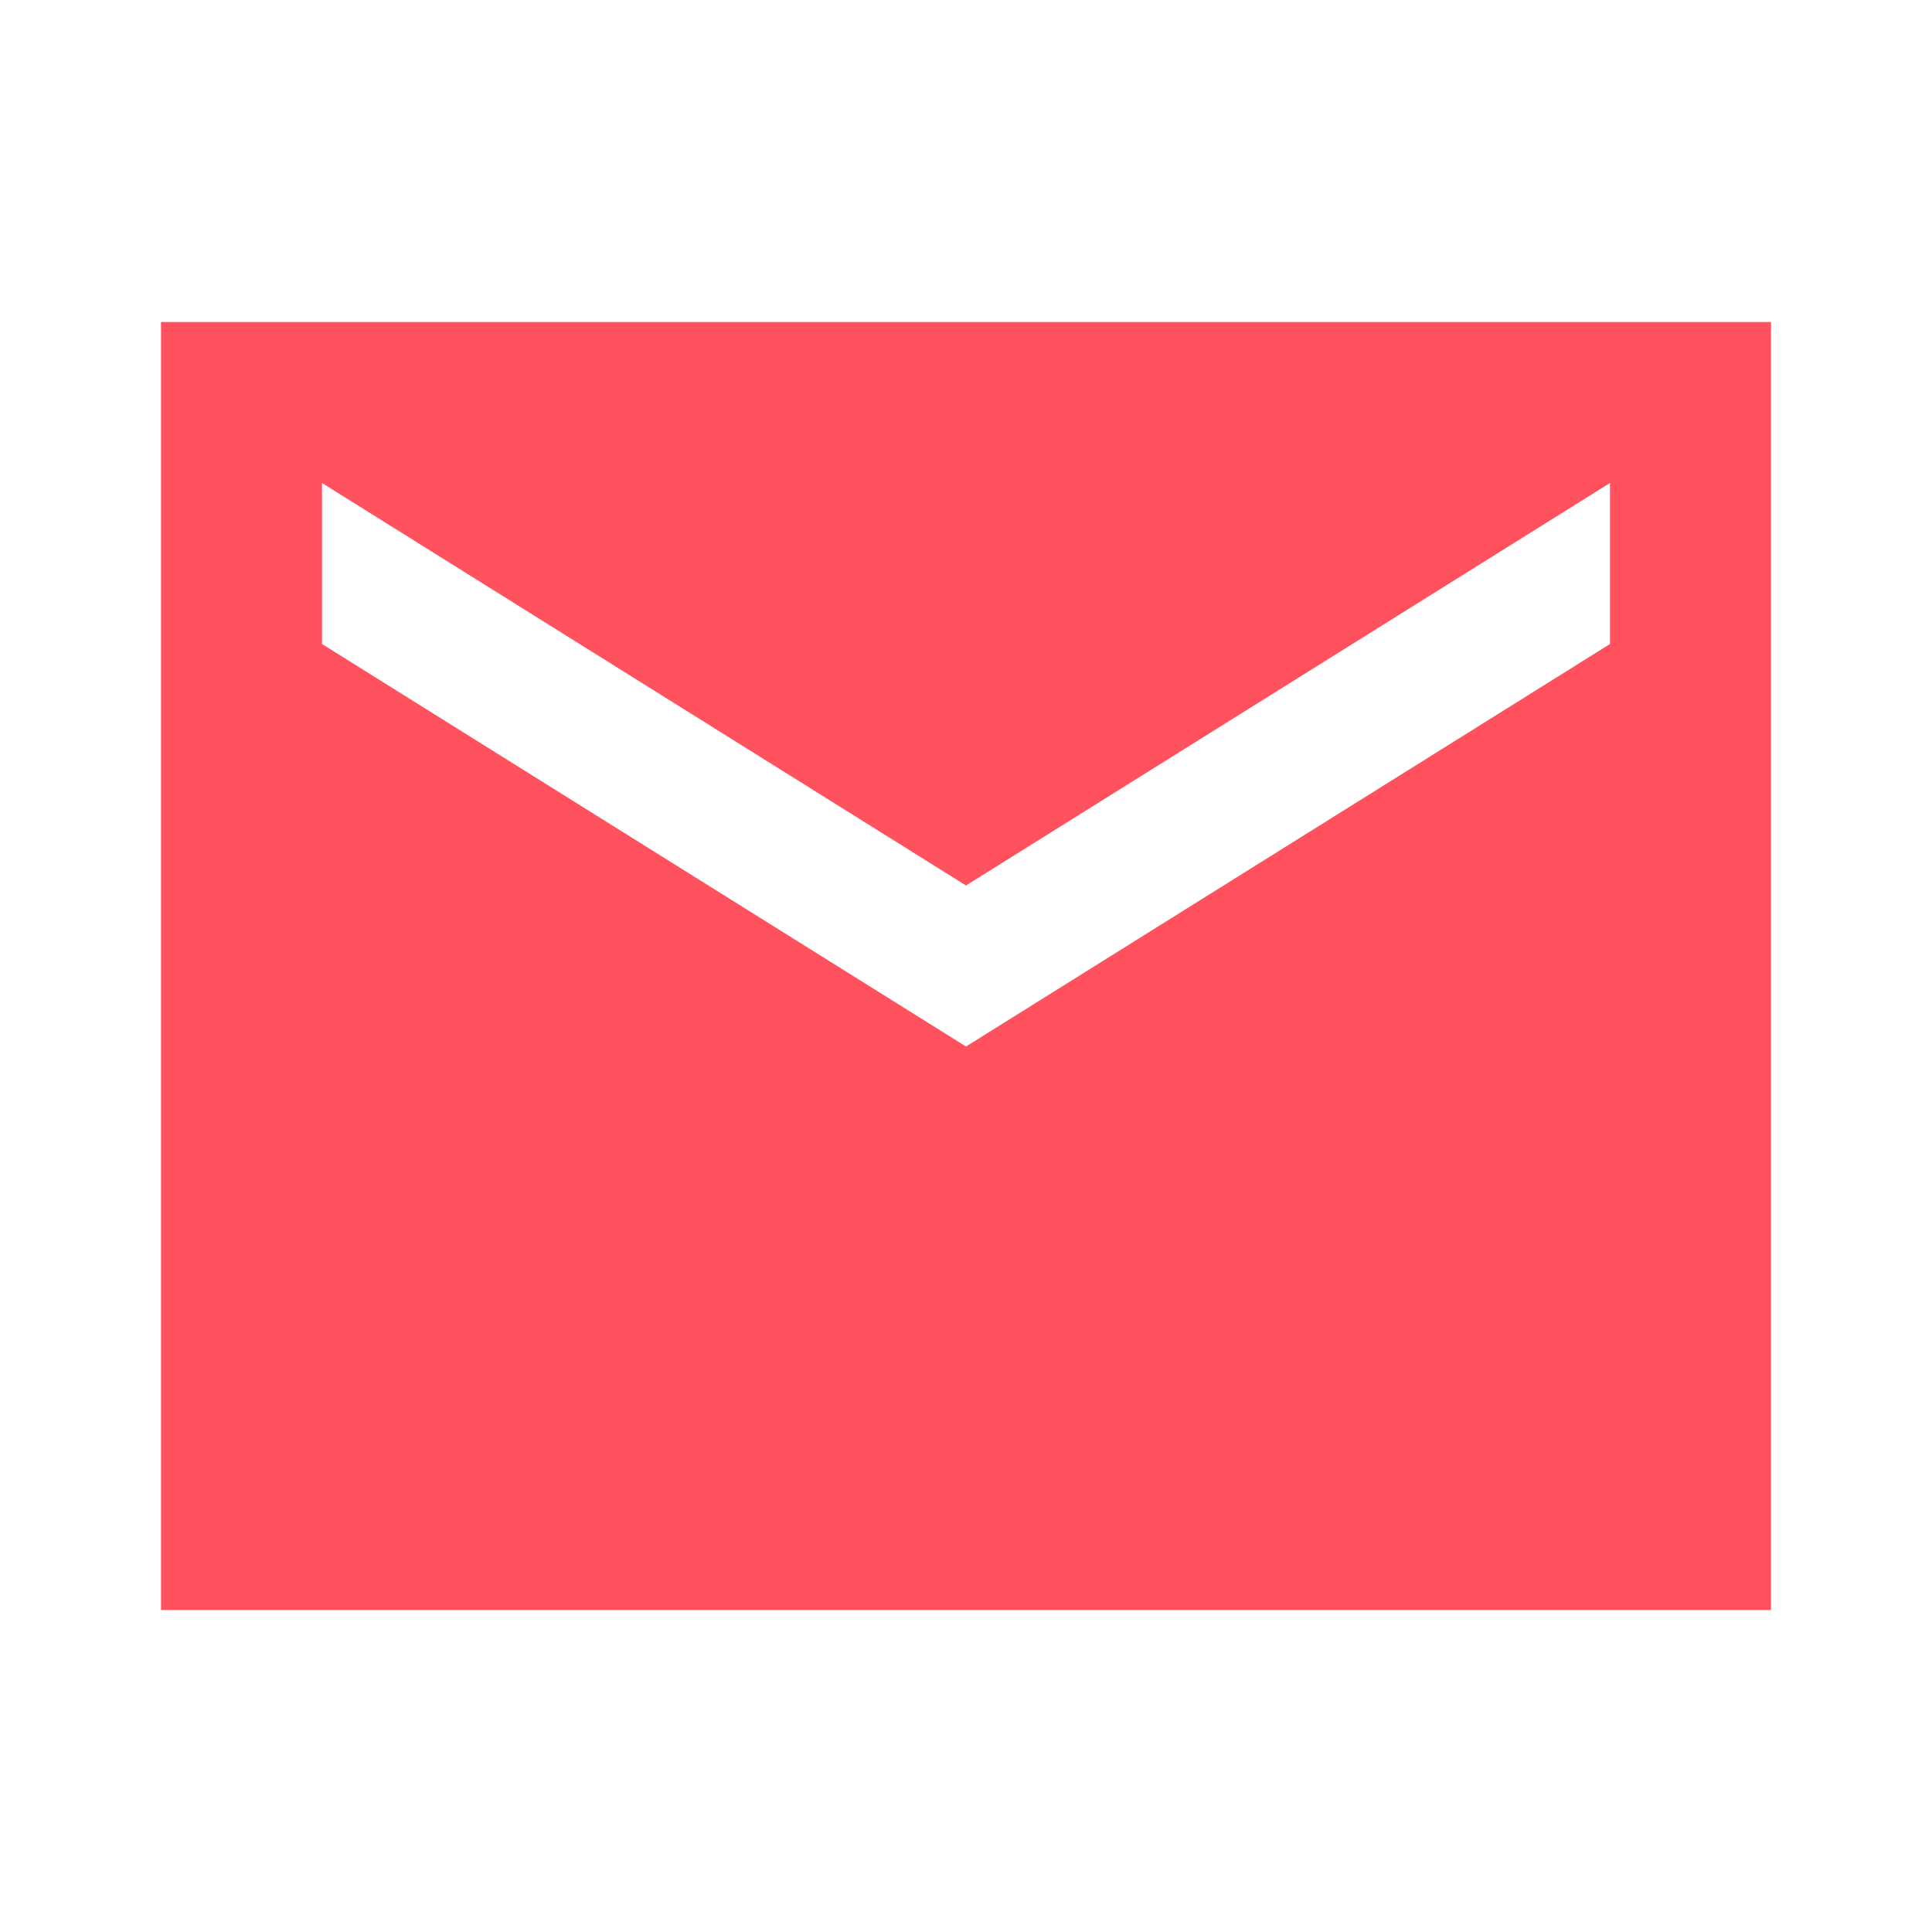
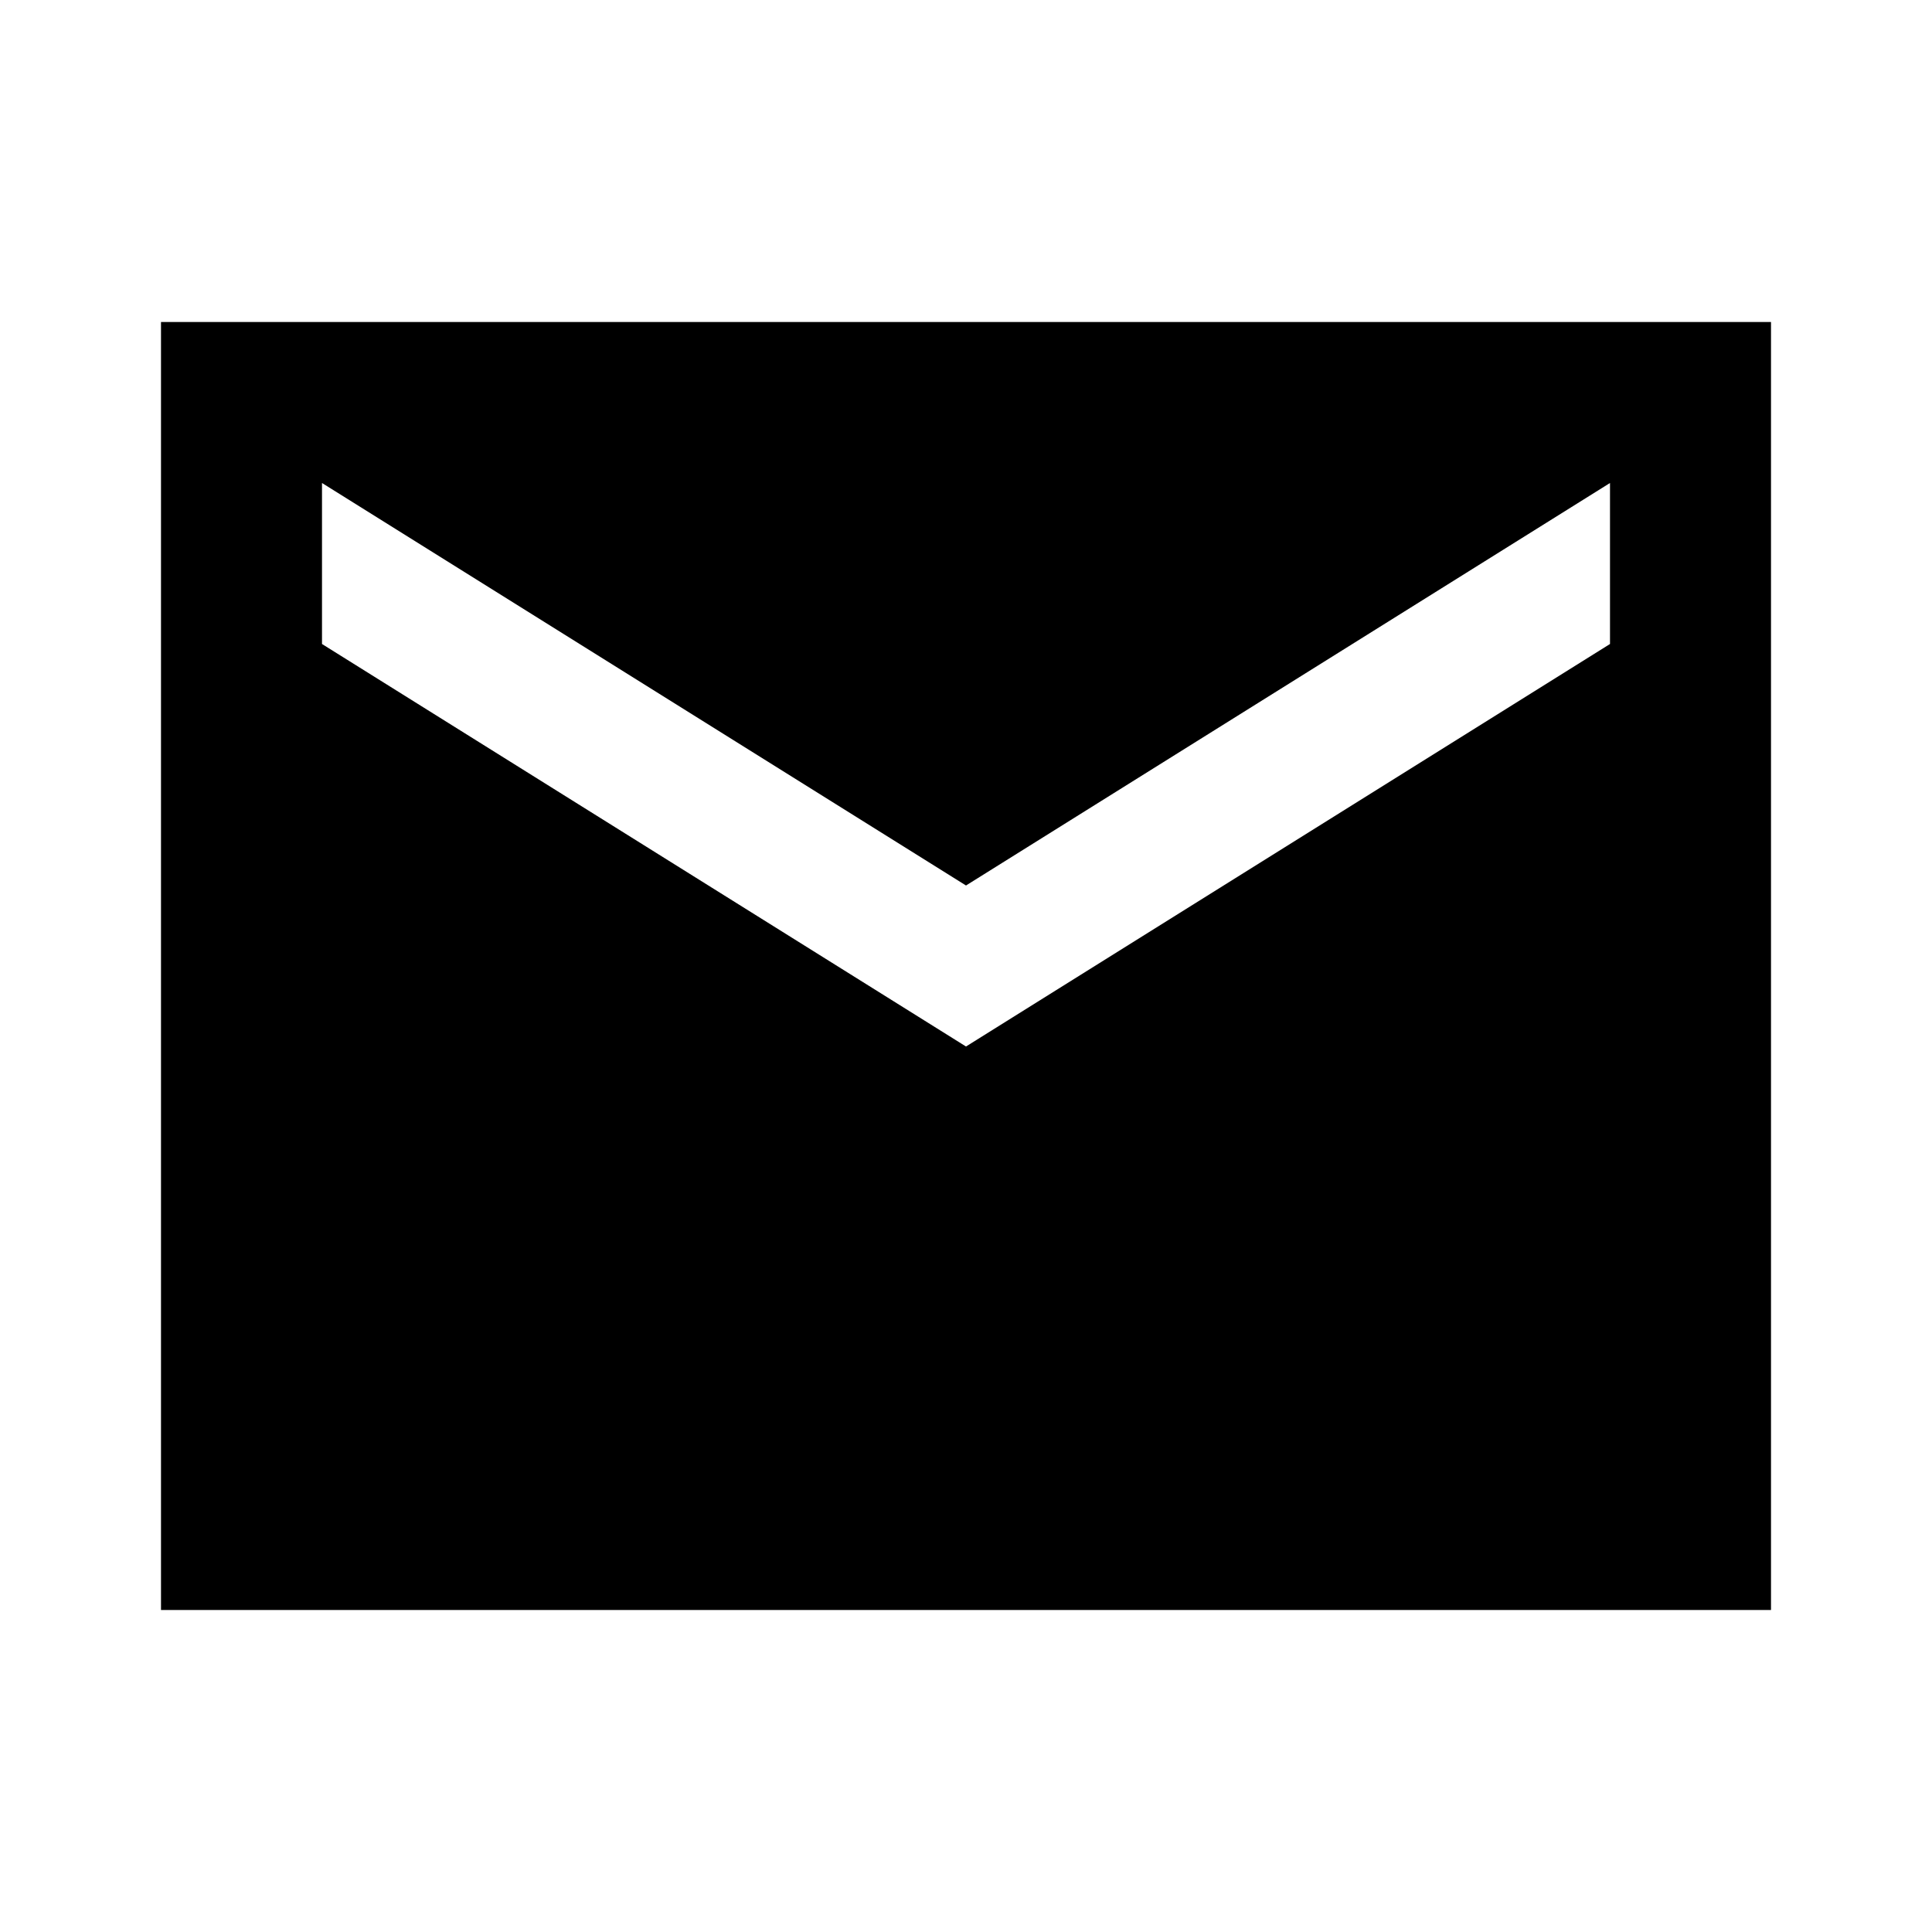
- <svg xmlns="http://www.w3.org/2000/svg" width="24" height="24" viewBox="0 0 24 24" fill="currentColor">
-   <path d="M2 20V4H22V20H2ZM12 13L20 8V6L12 11L4 6V8L12 13Z" fill="#FF525E" />
+ <svg xmlns="http://www.w3.org/2000/svg" width="24" height="24" viewBox="0 0 24 24" fill="none">
+   <path d="M2 20V4H22V20H2ZM12 13L20 8V6L12 11L4 6V8L12 13Z" fill="currentColor" />
</svg>
